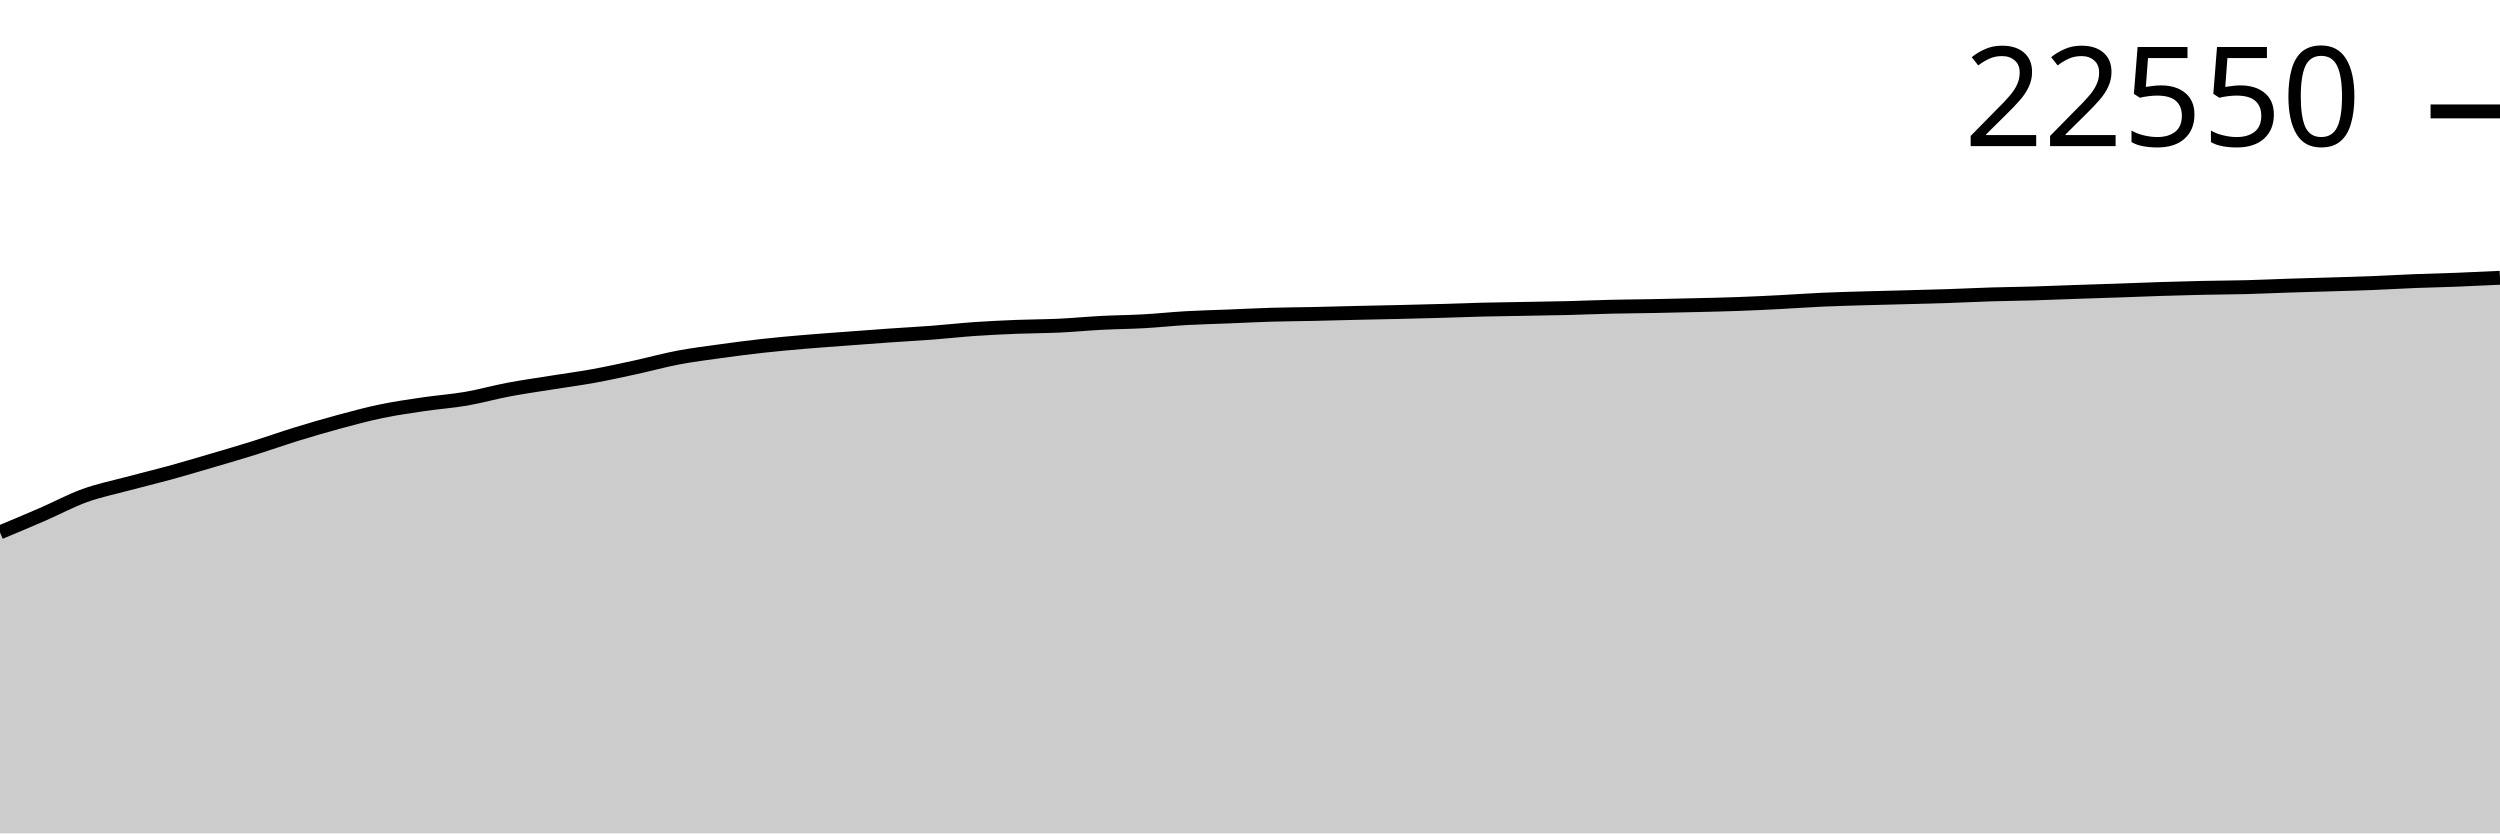
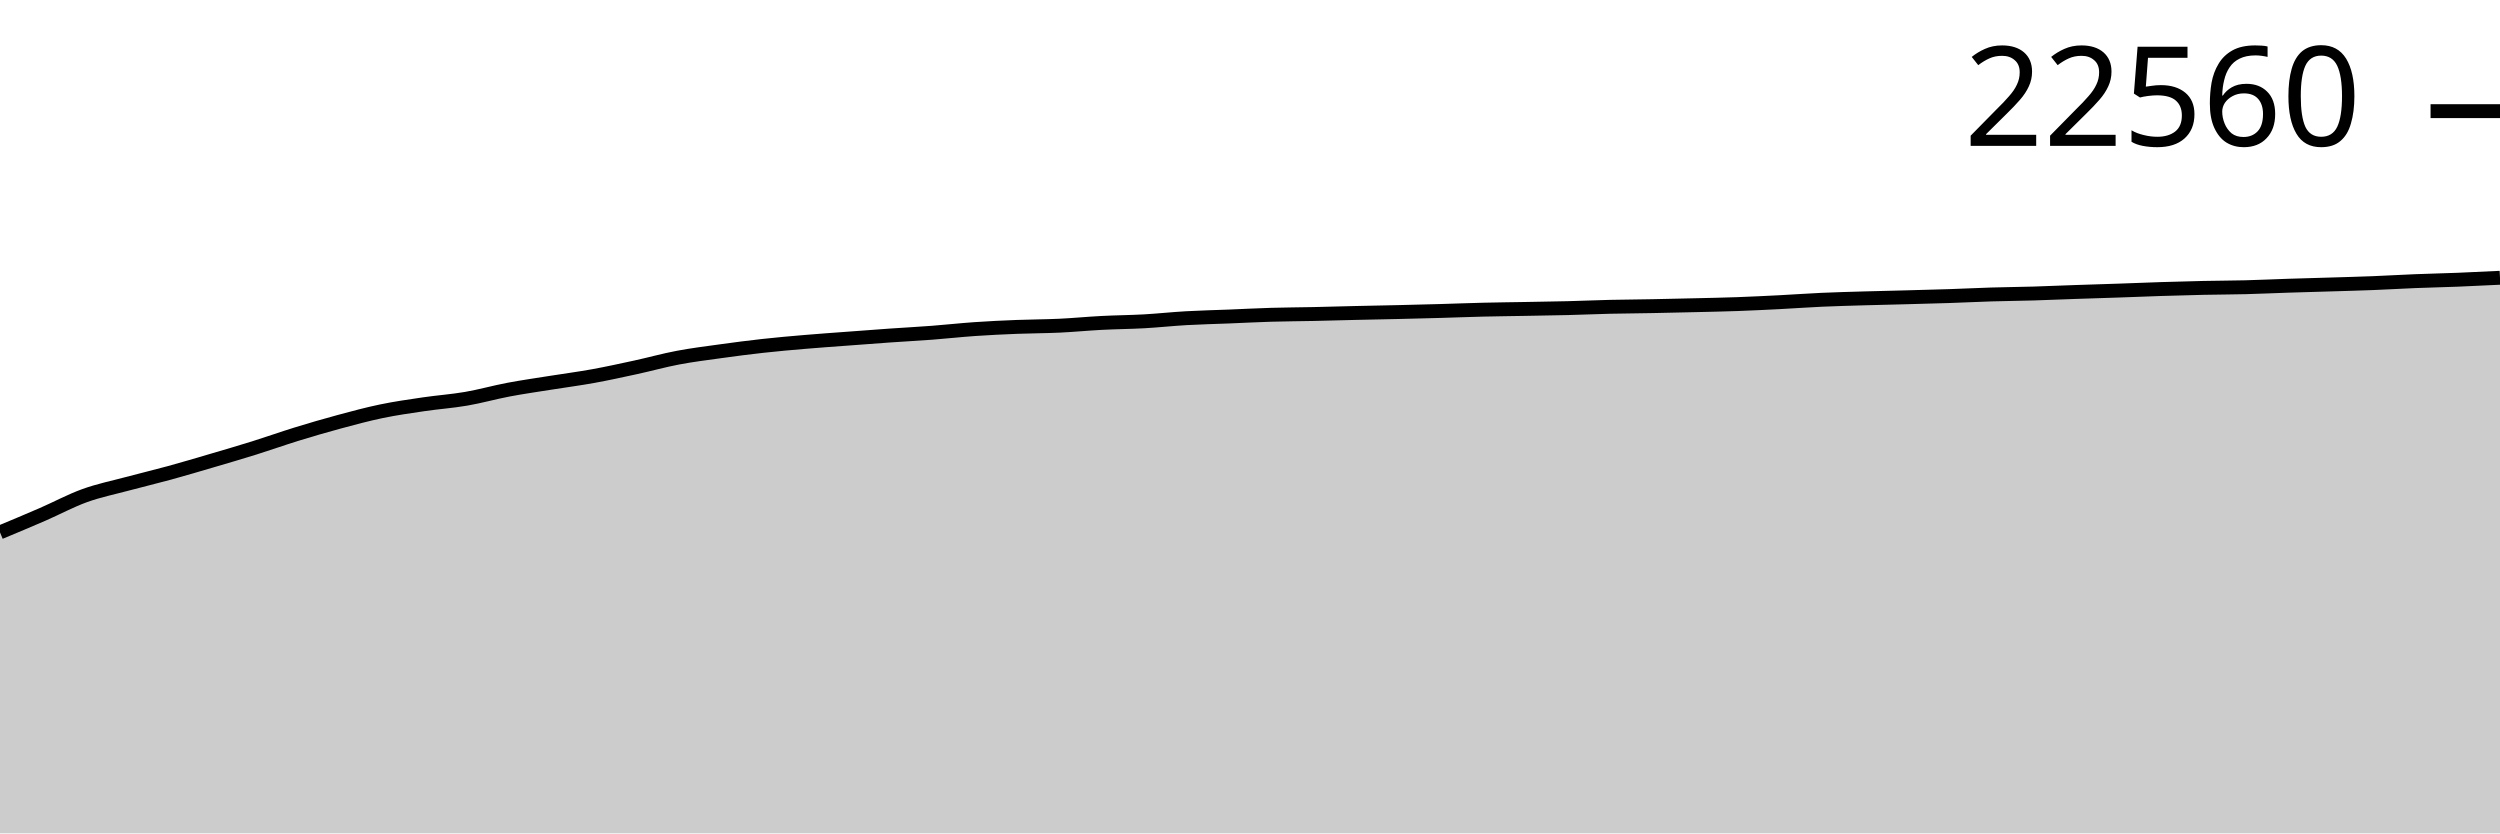
<svg xmlns="http://www.w3.org/2000/svg" viewBox="0 0 180 60">
  <g transform="translate(0,20)">
-     <path class="area" fill="rgba(0, 0, 0, 0.2)" d="M0,18.33C1.017,17.905,2.034,17.481,3.051,17.039C4.068,16.597,5.085,16.046,6.102,15.679C7.119,15.312,8.136,15.108,9.153,14.835C10.169,14.563,11.186,14.321,12.203,14.043C13.22,13.764,14.237,13.461,15.254,13.162C16.271,12.863,17.288,12.567,18.305,12.249C19.322,11.931,20.339,11.567,21.356,11.253C22.373,10.94,23.39,10.643,24.407,10.368C25.424,10.094,26.441,9.818,27.458,9.608C28.475,9.397,29.492,9.253,30.508,9.103C31.525,8.953,32.542,8.884,33.559,8.709C34.576,8.533,35.593,8.244,36.61,8.052C37.627,7.859,38.644,7.717,39.661,7.554C40.678,7.391,41.695,7.259,42.712,7.074C43.729,6.889,44.746,6.666,45.763,6.445C46.78,6.224,47.797,5.939,48.814,5.747C49.831,5.554,50.847,5.429,51.864,5.288C52.881,5.147,53.898,5.013,54.915,4.901C55.932,4.788,56.949,4.699,57.966,4.612C58.983,4.526,60,4.456,61.017,4.38C62.034,4.303,63.051,4.225,64.068,4.154C65.085,4.083,66.102,4.03,67.119,3.953C68.136,3.876,69.153,3.761,70.169,3.69C71.186,3.62,72.203,3.572,73.22,3.531C74.237,3.491,75.254,3.494,76.271,3.446C77.288,3.398,78.305,3.298,79.322,3.246C80.339,3.193,81.356,3.187,82.373,3.13C83.39,3.073,84.407,2.962,85.424,2.904C86.441,2.847,87.458,2.825,88.475,2.785C89.492,2.744,90.508,2.69,91.525,2.66C92.542,2.63,93.559,2.627,94.576,2.605C95.593,2.583,96.61,2.552,97.627,2.529C98.644,2.505,99.661,2.488,100.678,2.464C101.695,2.44,102.712,2.415,103.729,2.386C104.746,2.357,105.763,2.316,106.78,2.291C107.797,2.267,108.814,2.257,109.831,2.238C110.847,2.22,111.864,2.206,112.881,2.181C113.898,2.155,114.915,2.11,115.932,2.086C116.949,2.062,117.966,2.057,118.983,2.038C120,2.018,121.017,1.995,122.034,1.971C123.051,1.946,124.068,1.927,125.085,1.89C126.102,1.854,127.119,1.804,128.136,1.752C129.153,1.7,130.169,1.625,131.186,1.579C132.203,1.533,133.22,1.508,134.237,1.478C135.254,1.448,136.271,1.426,137.288,1.399C138.305,1.372,139.322,1.348,140.339,1.314C141.356,1.28,142.373,1.227,143.39,1.196C144.407,1.165,145.424,1.157,146.441,1.127C147.458,1.097,148.475,1.051,149.492,1.017C150.508,0.982,151.525,0.952,152.542,0.917C153.559,0.882,154.576,0.839,155.593,0.807C156.61,0.775,157.627,0.746,158.644,0.724C159.661,0.702,160.678,0.702,161.695,0.675C162.712,0.649,163.729,0.6,164.746,0.567C165.763,0.534,166.78,0.508,167.797,0.477C168.814,0.446,169.831,0.42,170.847,0.38C171.864,0.34,172.881,0.278,173.898,0.237C174.915,0.197,175.932,0.178,176.949,0.138C177.966,0.099,178.983,0.049,180,0L180,40C178.983,40,177.966,40,176.949,40C175.932,40,174.915,40,173.898,40C172.881,40,171.864,40,170.847,40C169.831,40,168.814,40,167.797,40C166.78,40,165.763,40,164.746,40C163.729,40,162.712,40,161.695,40C160.678,40,159.661,40,158.644,40C157.627,40,156.61,40,155.593,40C154.576,40,153.559,40,152.542,40C151.525,40,150.508,40,149.492,40C148.475,40,147.458,40,146.441,40C145.424,40,144.407,40,143.39,40C142.373,40,141.356,40,140.339,40C139.322,40,138.305,40,137.288,40C136.271,40,135.254,40,134.237,40C133.22,40,132.203,40,131.186,40C130.169,40,129.153,40,128.136,40C127.119,40,126.102,40,125.085,40C124.068,40,123.051,40,122.034,40C121.017,40,120,40,118.983,40C117.966,40,116.949,40,115.932,40C114.915,40,113.898,40,112.881,40C111.864,40,110.847,40,109.831,40C108.814,40,107.797,40,106.78,40C105.763,40,104.746,40,103.729,40C102.712,40,101.695,40,100.678,40C99.661,40,98.644,40,97.627,40C96.61,40,95.593,40,94.576,40C93.559,40,92.542,40,91.525,40C90.508,40,89.492,40,88.475,40C87.458,40,86.441,40,85.424,40C84.407,40,83.39,40,82.373,40C81.356,40,80.339,40,79.322,40C78.305,40,77.288,40,76.271,40C75.254,40,74.237,40,73.22,40C72.203,40,71.186,40,70.169,40C69.153,40,68.136,40,67.119,40C66.102,40,65.085,40,64.068,40C63.051,40,62.034,40,61.017,40C60,40,58.983,40,57.966,40C56.949,40,55.932,40,54.915,40C53.898,40,52.881,40,51.864,40C50.847,40,49.831,40,48.814,40C47.797,40,46.78,40,45.763,40C44.746,40,43.729,40,42.712,40C41.695,40,40.678,40,39.661,40C38.644,40,37.627,40,36.61,40C35.593,40,34.576,40,33.559,40C32.542,40,31.525,40,30.508,40C29.492,40,28.475,40,27.458,40C26.441,40,25.424,40,24.407,40C23.39,40,22.373,40,21.356,40C20.339,40,19.322,40,18.305,40C17.288,40,16.271,40,15.254,40C14.237,40,13.22,40,12.203,40C11.186,40,10.169,40,9.153,40C8.136,40,7.119,40,6.102,40C5.085,40,4.068,40,3.051,40C2.034,40,1.017,40,0,40Z" />
-     <path class="line" stroke="black" fill="none" d="M0,18.33C1.017,17.905,2.034,17.481,3.051,17.039C4.068,16.597,5.085,16.046,6.102,15.679C7.119,15.312,8.136,15.108,9.153,14.835C10.169,14.563,11.186,14.321,12.203,14.043C13.22,13.764,14.237,13.461,15.254,13.162C16.271,12.863,17.288,12.567,18.305,12.249C19.322,11.931,20.339,11.567,21.356,11.253C22.373,10.94,23.39,10.643,24.407,10.368C25.424,10.094,26.441,9.818,27.458,9.608C28.475,9.397,29.492,9.253,30.508,9.103C31.525,8.953,32.542,8.884,33.559,8.709C34.576,8.533,35.593,8.244,36.61,8.052C37.627,7.859,38.644,7.717,39.661,7.554C40.678,7.391,41.695,7.259,42.712,7.074C43.729,6.889,44.746,6.666,45.763,6.445C46.78,6.224,47.797,5.939,48.814,5.747C49.831,5.554,50.847,5.429,51.864,5.288C52.881,5.147,53.898,5.013,54.915,4.901C55.932,4.788,56.949,4.699,57.966,4.612C58.983,4.526,60,4.456,61.017,4.38C62.034,4.303,63.051,4.225,64.068,4.154C65.085,4.083,66.102,4.03,67.119,3.953C68.136,3.876,69.153,3.761,70.169,3.69C71.186,3.62,72.203,3.572,73.22,3.531C74.237,3.491,75.254,3.494,76.271,3.446C77.288,3.398,78.305,3.298,79.322,3.246C80.339,3.193,81.356,3.187,82.373,3.13C83.39,3.073,84.407,2.962,85.424,2.904C86.441,2.847,87.458,2.825,88.475,2.785C89.492,2.744,90.508,2.69,91.525,2.66C92.542,2.63,93.559,2.627,94.576,2.605C95.593,2.583,96.61,2.552,97.627,2.529C98.644,2.505,99.661,2.488,100.678,2.464C101.695,2.44,102.712,2.415,103.729,2.386C104.746,2.357,105.763,2.316,106.78,2.291C107.797,2.267,108.814,2.257,109.831,2.238C110.847,2.22,111.864,2.206,112.881,2.181C113.898,2.155,114.915,2.11,115.932,2.086C116.949,2.062,117.966,2.057,118.983,2.038C120,2.018,121.017,1.995,122.034,1.971C123.051,1.946,124.068,1.927,125.085,1.89C126.102,1.854,127.119,1.804,128.136,1.752C129.153,1.7,130.169,1.625,131.186,1.579C132.203,1.533,133.22,1.508,134.237,1.478C135.254,1.448,136.271,1.426,137.288,1.399C138.305,1.372,139.322,1.348,140.339,1.314C141.356,1.28,142.373,1.227,143.39,1.196C144.407,1.165,145.424,1.157,146.441,1.127C147.458,1.097,148.475,1.051,149.492,1.017C150.508,0.982,151.525,0.952,152.542,0.917C153.559,0.882,154.576,0.839,155.593,0.807C156.61,0.775,157.627,0.746,158.644,0.724C159.661,0.702,160.678,0.702,161.695,0.675C162.712,0.649,163.729,0.6,164.746,0.567C165.763,0.534,166.78,0.508,167.797,0.477C168.814,0.446,169.831,0.42,170.847,0.38C171.864,0.34,172.881,0.278,173.898,0.237C174.915,0.197,175.932,0.178,176.949,0.138C177.966,0.099,178.983,0.049,180,0" />
-     <path class="axis-ceiling" stroke-width="1" stroke="black" fill="none" d="M175,-11.979L180,-11.979" />
-     <text class="axis-ceiling-label" font-family="sans-serif" text-anchor="end" font-size="10px" x="170" y="-9.479">22550</text>
+     <path class="area" fill="rgba(0, 0, 0, 0.2)" d="M0,18.332C1.017,17.908,2.034,17.484,3.051,17.042C4.068,16.6,5.085,16.049,6.102,15.682C7.119,15.315,8.136,15.111,9.153,14.838C10.169,14.566,11.186,14.324,12.203,14.046C13.22,13.767,14.237,13.464,15.254,13.165C16.271,12.866,17.288,12.57,18.305,12.252C19.322,11.934,20.339,11.57,21.356,11.257C22.373,10.943,23.39,10.646,24.407,10.372C25.424,10.097,26.441,9.822,27.458,9.611C28.475,9.4,29.492,9.256,30.508,9.106C31.525,8.956,32.542,8.887,33.559,8.712C34.576,8.537,35.593,8.248,36.61,8.055C37.627,7.863,38.644,7.72,39.661,7.557C40.678,7.395,41.695,7.263,42.712,7.078C43.729,6.893,44.746,6.67,45.763,6.449C46.78,6.228,47.797,5.943,48.814,5.751C49.831,5.558,50.847,5.433,51.864,5.292C52.881,5.151,53.898,5.017,54.915,4.905C55.932,4.792,56.949,4.703,57.966,4.617C58.983,4.53,60,4.46,61.017,4.384C62.034,4.307,63.051,4.229,64.068,4.158C65.085,4.087,66.102,4.035,67.119,3.957C68.136,3.88,69.153,3.765,70.169,3.695C71.186,3.624,72.203,3.576,73.22,3.536C74.237,3.495,75.254,3.498,76.271,3.45C77.288,3.403,78.305,3.302,79.322,3.25C80.339,3.197,81.356,3.191,82.373,3.135C83.39,3.078,84.407,2.966,85.424,2.909C86.441,2.851,87.458,2.83,88.475,2.789C89.492,2.748,90.508,2.694,91.525,2.664C92.542,2.634,93.559,2.631,94.576,2.609C95.593,2.587,96.61,2.556,97.627,2.533C98.644,2.51,99.661,2.492,100.678,2.468C101.695,2.445,102.712,2.419,103.729,2.39C104.746,2.361,105.763,2.32,106.78,2.296C107.797,2.271,108.814,2.261,109.831,2.243C110.847,2.224,111.864,2.21,112.881,2.185C113.898,2.16,114.915,2.114,115.932,2.09C116.949,2.067,117.966,2.061,118.983,2.042C120,2.023,121.017,2,122.034,1.975C123.051,1.951,124.068,1.931,125.085,1.895C126.102,1.858,127.119,1.808,128.136,1.756C129.153,1.704,130.169,1.629,131.186,1.583C132.203,1.538,133.22,1.512,134.237,1.482C135.254,1.452,136.271,1.431,137.288,1.404C138.305,1.376,139.322,1.352,140.339,1.318C141.356,1.285,142.373,1.232,143.39,1.201C144.407,1.17,145.424,1.162,146.441,1.132C147.458,1.102,148.475,1.056,149.492,1.021C150.508,0.986,151.525,0.957,152.542,0.922C153.559,0.887,154.576,0.844,155.593,0.811C156.61,0.779,157.627,0.75,158.644,0.728C159.661,0.706,160.678,0.706,161.695,0.68C162.712,0.654,163.729,0.605,164.746,0.572C165.763,0.539,166.78,0.513,167.797,0.482C168.814,0.451,169.831,0.425,170.847,0.385C171.864,0.345,172.881,0.283,173.898,0.242C174.915,0.201,175.932,0.181,176.949,0.141C177.966,0.1,178.983,0.05,180,0L180,40C178.983,40,177.966,40,176.949,40C175.932,40,174.915,40,173.898,40C172.881,40,171.864,40,170.847,40C169.831,40,168.814,40,167.797,40C166.78,40,165.763,40,164.746,40C163.729,40,162.712,40,161.695,40C160.678,40,159.661,40,158.644,40C157.627,40,156.61,40,155.593,40C154.576,40,153.559,40,152.542,40C151.525,40,150.508,40,149.492,40C148.475,40,147.458,40,146.441,40C145.424,40,144.407,40,143.39,40C142.373,40,141.356,40,140.339,40C139.322,40,138.305,40,137.288,40C136.271,40,135.254,40,134.237,40C133.22,40,132.203,40,131.186,40C130.169,40,129.153,40,128.136,40C127.119,40,126.102,40,125.085,40C124.068,40,123.051,40,122.034,40C121.017,40,120,40,118.983,40C117.966,40,116.949,40,115.932,40C114.915,40,113.898,40,112.881,40C111.864,40,110.847,40,109.831,40C108.814,40,107.797,40,106.78,40C105.763,40,104.746,40,103.729,40C102.712,40,101.695,40,100.678,40C99.661,40,98.644,40,97.627,40C96.61,40,95.593,40,94.576,40C93.559,40,92.542,40,91.525,40C90.508,40,89.492,40,88.475,40C87.458,40,86.441,40,85.424,40C84.407,40,83.39,40,82.373,40C81.356,40,80.339,40,79.322,40C78.305,40,77.288,40,76.271,40C75.254,40,74.237,40,73.22,40C72.203,40,71.186,40,70.169,40C69.153,40,68.136,40,67.119,40C66.102,40,65.085,40,64.068,40C63.051,40,62.034,40,61.017,40C60,40,58.983,40,57.966,40C56.949,40,55.932,40,54.915,40C53.898,40,52.881,40,51.864,40C50.847,40,49.831,40,48.814,40C47.797,40,46.78,40,45.763,40C44.746,40,43.729,40,42.712,40C41.695,40,40.678,40,39.661,40C38.644,40,37.627,40,36.61,40C35.593,40,34.576,40,33.559,40C32.542,40,31.525,40,30.508,40C29.492,40,28.475,40,27.458,40C26.441,40,25.424,40,24.407,40C23.39,40,22.373,40,21.356,40C20.339,40,19.322,40,18.305,40C17.288,40,16.271,40,15.254,40C14.237,40,13.22,40,12.203,40C11.186,40,10.169,40,9.153,40C8.136,40,7.119,40,6.102,40C5.085,40,4.068,40,3.051,40C2.034,40,1.017,40,0,40Z" />
+     <path class="line" stroke="black" fill="none" d="M0,18.332C1.017,17.908,2.034,17.484,3.051,17.042C4.068,16.6,5.085,16.049,6.102,15.682C7.119,15.315,8.136,15.111,9.153,14.838C10.169,14.566,11.186,14.324,12.203,14.046C13.22,13.767,14.237,13.464,15.254,13.165C16.271,12.866,17.288,12.57,18.305,12.252C19.322,11.934,20.339,11.57,21.356,11.257C22.373,10.943,23.39,10.646,24.407,10.372C25.424,10.097,26.441,9.822,27.458,9.611C28.475,9.4,29.492,9.256,30.508,9.106C31.525,8.956,32.542,8.887,33.559,8.712C34.576,8.537,35.593,8.248,36.61,8.055C37.627,7.863,38.644,7.72,39.661,7.557C40.678,7.395,41.695,7.263,42.712,7.078C43.729,6.893,44.746,6.67,45.763,6.449C46.78,6.228,47.797,5.943,48.814,5.751C49.831,5.558,50.847,5.433,51.864,5.292C52.881,5.151,53.898,5.017,54.915,4.905C55.932,4.792,56.949,4.703,57.966,4.617C58.983,4.53,60,4.46,61.017,4.384C62.034,4.307,63.051,4.229,64.068,4.158C65.085,4.087,66.102,4.035,67.119,3.957C68.136,3.88,69.153,3.765,70.169,3.695C71.186,3.624,72.203,3.576,73.22,3.536C74.237,3.495,75.254,3.498,76.271,3.45C77.288,3.403,78.305,3.302,79.322,3.25C80.339,3.197,81.356,3.191,82.373,3.135C83.39,3.078,84.407,2.966,85.424,2.909C86.441,2.851,87.458,2.83,88.475,2.789C89.492,2.748,90.508,2.694,91.525,2.664C92.542,2.634,93.559,2.631,94.576,2.609C95.593,2.587,96.61,2.556,97.627,2.533C98.644,2.51,99.661,2.492,100.678,2.468C101.695,2.445,102.712,2.419,103.729,2.39C104.746,2.361,105.763,2.32,106.78,2.296C107.797,2.271,108.814,2.261,109.831,2.243C110.847,2.224,111.864,2.21,112.881,2.185C113.898,2.16,114.915,2.114,115.932,2.09C116.949,2.067,117.966,2.061,118.983,2.042C120,2.023,121.017,2,122.034,1.975C123.051,1.951,124.068,1.931,125.085,1.895C126.102,1.858,127.119,1.808,128.136,1.756C129.153,1.704,130.169,1.629,131.186,1.583C132.203,1.538,133.22,1.512,134.237,1.482C135.254,1.452,136.271,1.431,137.288,1.404C138.305,1.376,139.322,1.352,140.339,1.318C141.356,1.285,142.373,1.232,143.39,1.201C144.407,1.17,145.424,1.162,146.441,1.132C147.458,1.102,148.475,1.056,149.492,1.021C150.508,0.986,151.525,0.957,152.542,0.922C153.559,0.887,154.576,0.844,155.593,0.811C156.61,0.779,157.627,0.75,158.644,0.728C159.661,0.706,160.678,0.706,161.695,0.68C162.712,0.654,163.729,0.605,164.746,0.572C165.763,0.539,166.78,0.513,167.797,0.482C168.814,0.451,169.831,0.425,170.847,0.385C171.864,0.345,172.881,0.283,173.898,0.242C174.915,0.201,175.932,0.181,176.949,0.141C177.966,0.1,178.983,0.05,180,0" />
+     <path class="axis-ceiling" stroke-width="1" stroke="black" fill="none" d="M175,-11.997L180,-11.997" />
+     <text class="axis-ceiling-label" font-family="sans-serif" text-anchor="end" font-size="10px" x="170" y="-9.497">22560</text>
  </g>
</svg>
